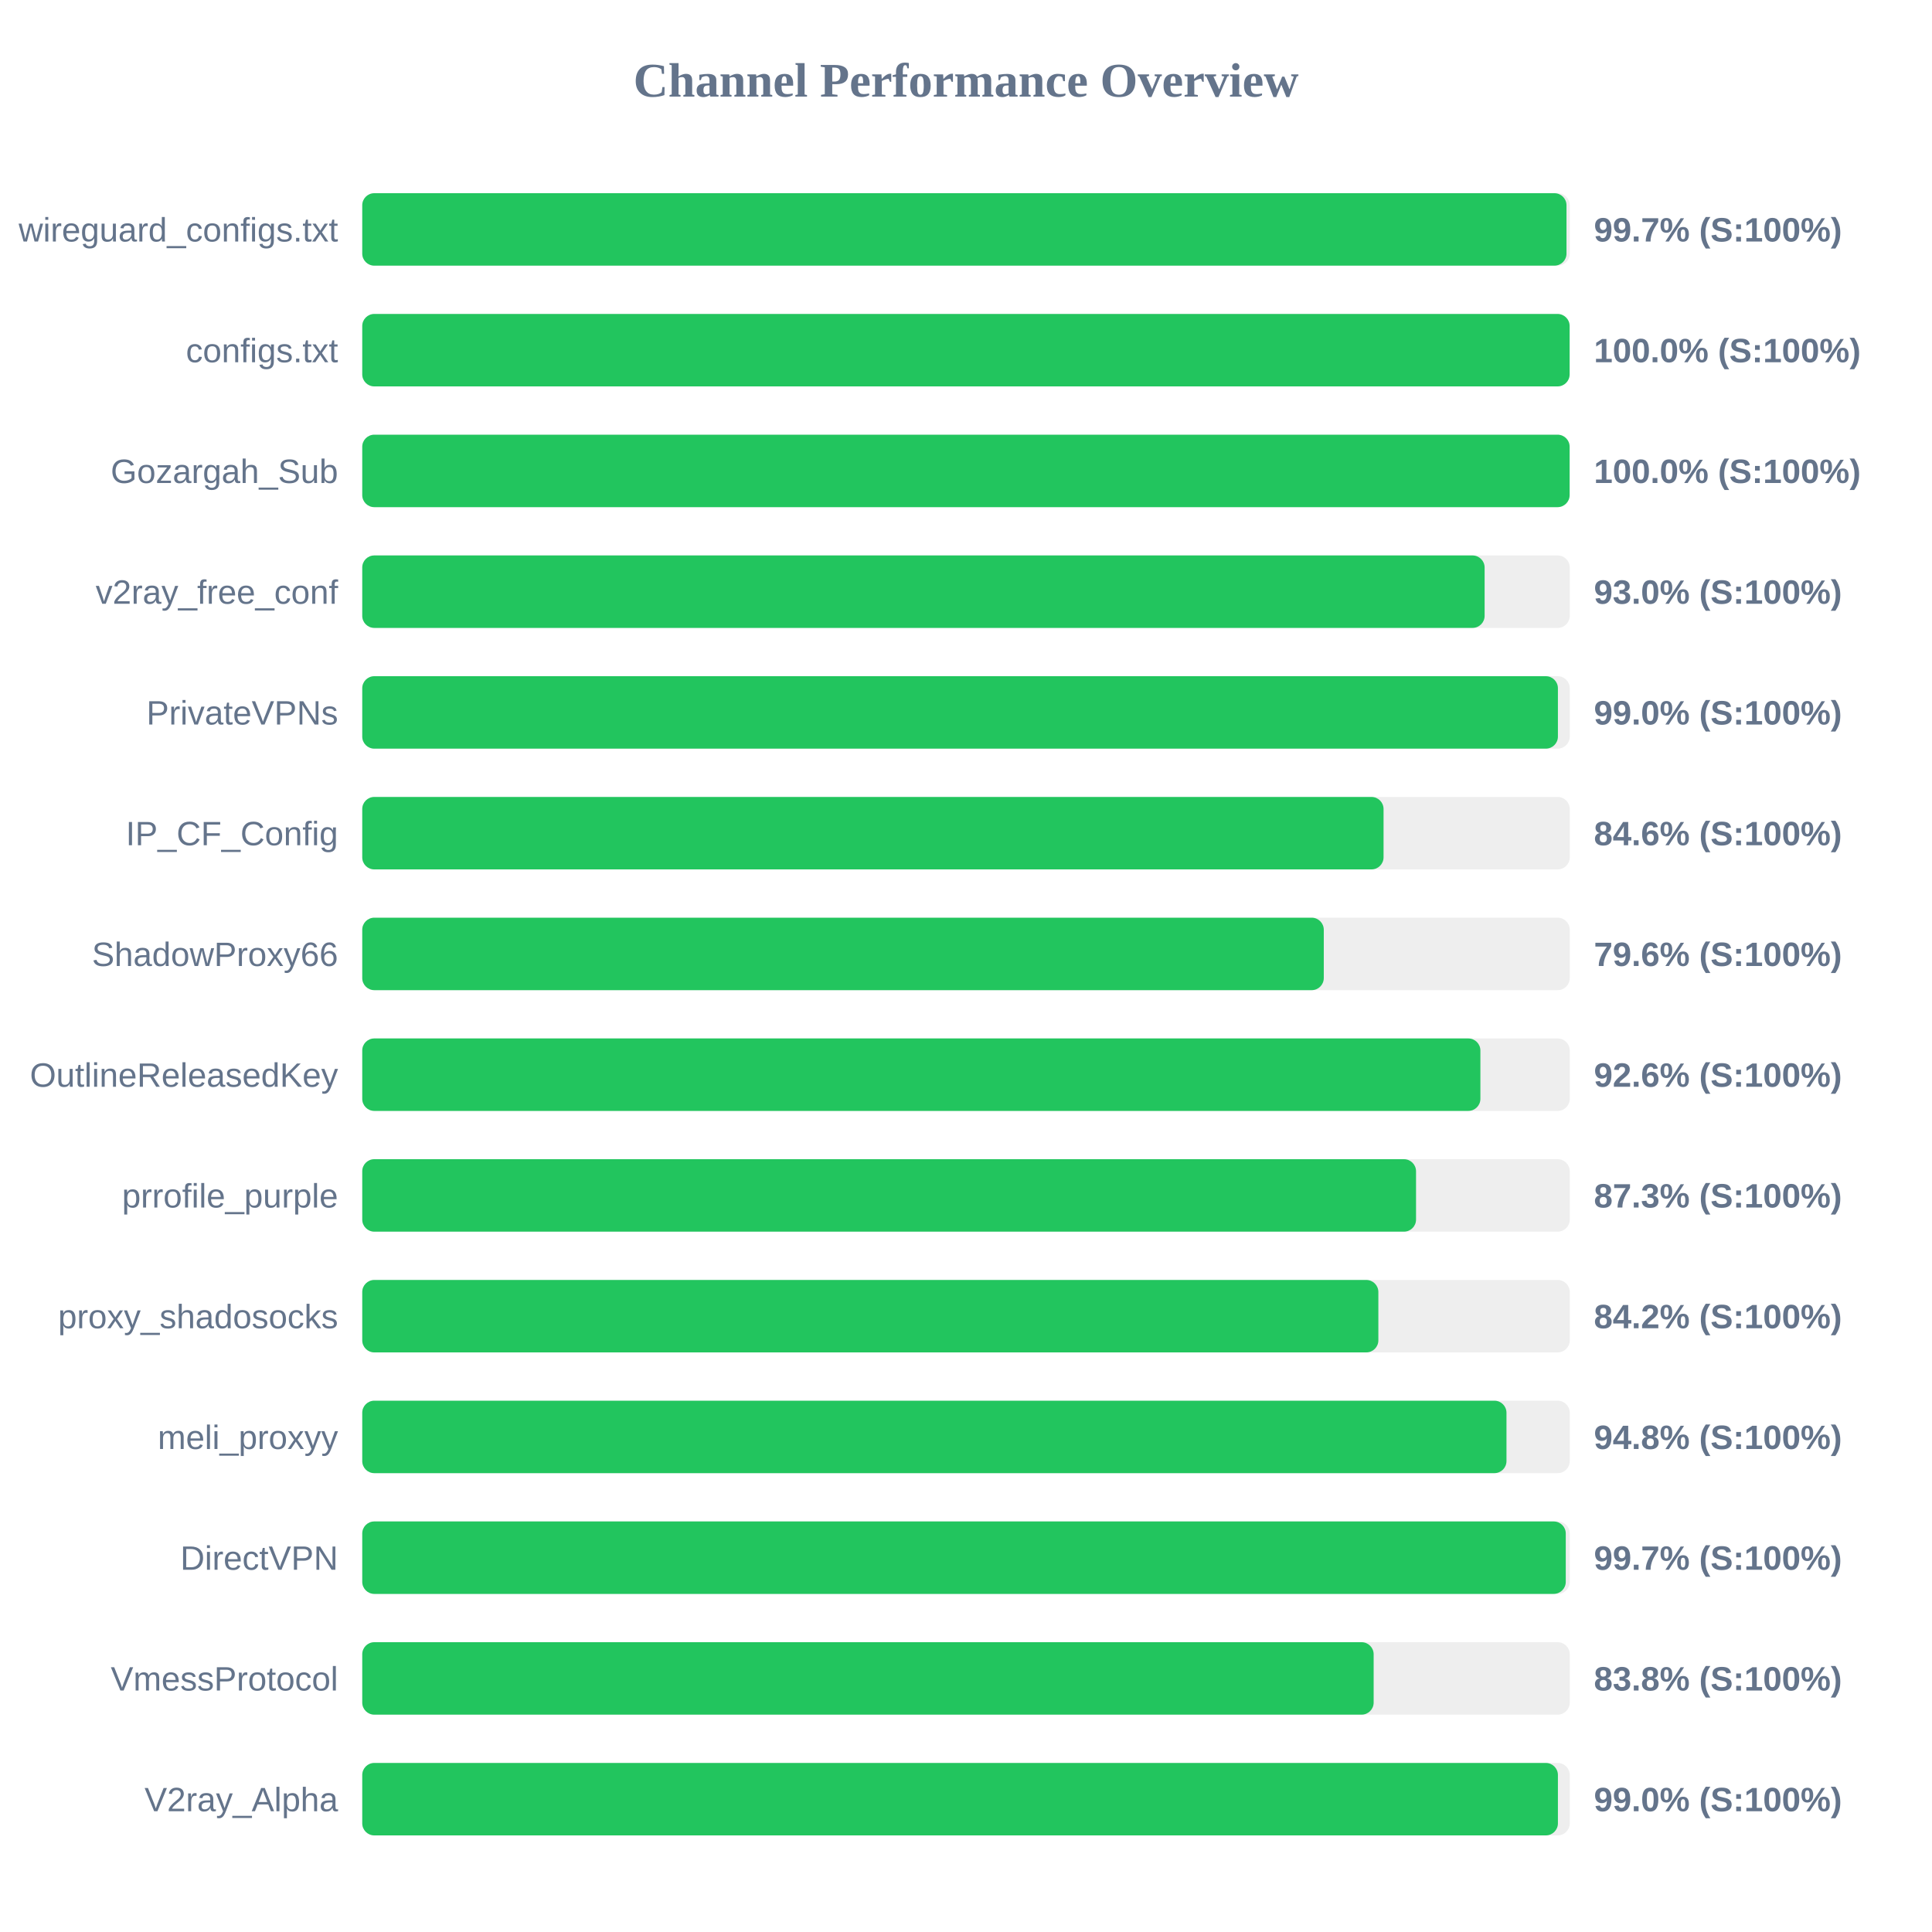
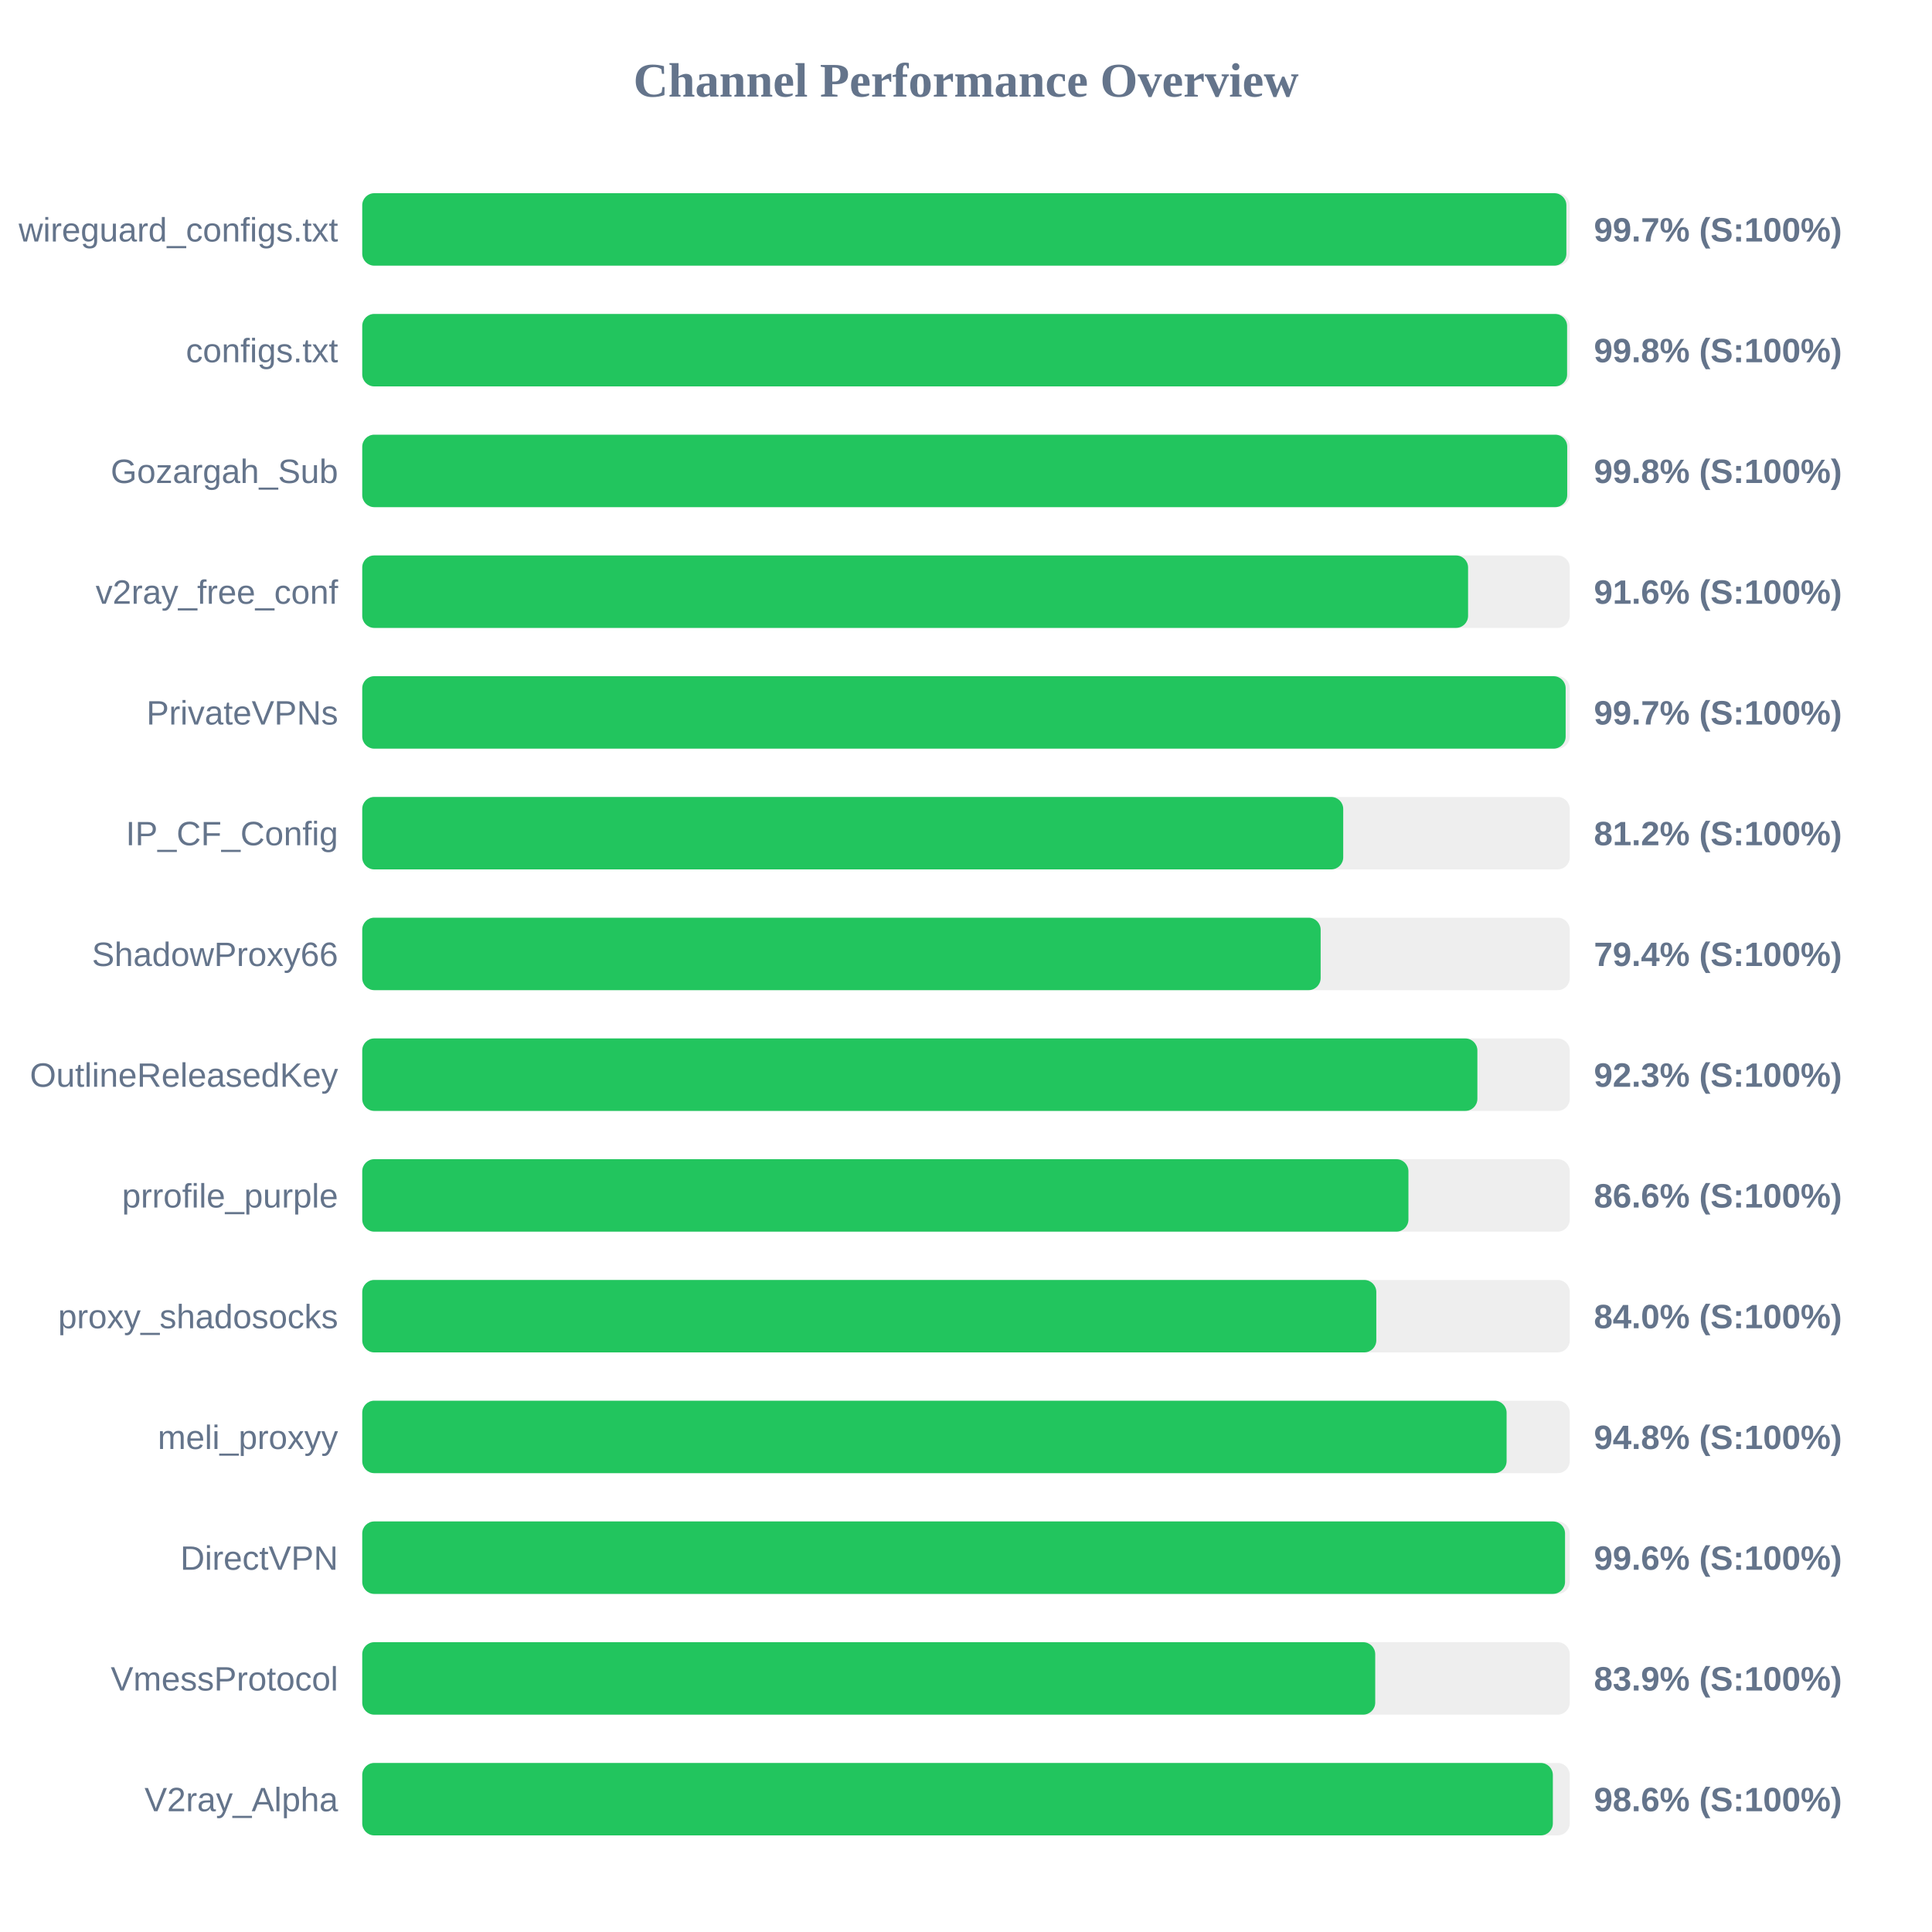
<svg xmlns="http://www.w3.org/2000/svg" width="800" height="800" version="1.1">
  <style>
        .row { font: 14px Arial; fill: #64748b; }
        .score { font: bold 14px Arial; fill: #64748b; }
    </style>
  <text x="400" y="40" text-anchor="middle" font-size="20px" font-weight="bold" fill="#64748b">Channel Performance Overview</text>
  <rect x="150" y="80" width="500" height="30" fill="#eee" rx="5" />
-   <rect x="150" y="80" width="498.65" height="30" fill="#22c55e" rx="5" />
+   <rect x="150" y="80" width="498.6" height="30" fill="#22c55e" rx="5" />
  <text x="140" y="100" text-anchor="end" class="row">wireguard_configs.txt</text>
  <text x="660" y="100" text-anchor="start" class="score">99.7% (S:100%)</text>
  <rect x="150" y="130" width="500" height="30" fill="#eee" rx="5" />
-   <rect x="150" y="130" width="499.95" height="30" fill="#22c55e" rx="5" />
+   <rect x="150" y="130" width="498.9" height="30" fill="#22c55e" rx="5" />
  <text x="140" y="150" text-anchor="end" class="row">configs.txt</text>
-   <text x="660" y="150" text-anchor="start" class="score">100.0% (S:100%)</text>
+   <text x="660" y="150" text-anchor="start" class="score">99.8% (S:100%)</text>
  <rect x="150" y="180" width="500" height="30" fill="#eee" rx="5" />
-   <rect x="150" y="180" width="499.95" height="30" fill="#22c55e" rx="5" />
+   <rect x="150" y="180" width="498.95" height="30" fill="#22c55e" rx="5" />
  <text x="140" y="200" text-anchor="end" class="row">Gozargah_Sub</text>
-   <text x="660" y="200" text-anchor="start" class="score">100.0% (S:100%)</text>
+   <text x="660" y="200" text-anchor="start" class="score">99.8% (S:100%)</text>
  <rect x="150" y="230" width="500" height="30" fill="#eee" rx="5" />
-   <rect x="150" y="230" width="464.75" height="30" fill="#22c55e" rx="5" />
+   <rect x="150" y="230" width="457.9" height="30" fill="#22c55e" rx="5" />
  <text x="140" y="250" text-anchor="end" class="row">v2ray_free_conf</text>
-   <text x="660" y="250" text-anchor="start" class="score">93.0% (S:100%)</text>
+   <text x="660" y="250" text-anchor="start" class="score">91.6% (S:100%)</text>
  <rect x="150" y="280" width="500" height="30" fill="#eee" rx="5" />
-   <rect x="150" y="280" width="495.1" height="30" fill="#22c55e" rx="5" />
+   <rect x="150" y="280" width="498.3" height="30" fill="#22c55e" rx="5" />
  <text x="140" y="300" text-anchor="end" class="row">PrivateVPNs</text>
-   <text x="660" y="300" text-anchor="start" class="score">99.0% (S:100%)</text>
+   <text x="660" y="300" text-anchor="start" class="score">99.7% (S:100%)</text>
  <rect x="150" y="330" width="500" height="30" fill="#eee" rx="5" />
-   <rect x="150" y="330" width="422.9" height="30" fill="#22c55e" rx="5" />
+   <rect x="150" y="330" width="406.2" height="30" fill="#22c55e" rx="5" />
  <text x="140" y="350" text-anchor="end" class="row">IP_CF_Config</text>
-   <text x="660" y="350" text-anchor="start" class="score">84.6% (S:100%)</text>
+   <text x="660" y="350" text-anchor="start" class="score">81.2% (S:100%)</text>
  <rect x="150" y="380" width="500" height="30" fill="#eee" rx="5" />
-   <rect x="150" y="380" width="398.15" height="30" fill="#22c55e" rx="5" />
+   <rect x="150" y="380" width="396.85" height="30" fill="#22c55e" rx="5" />
  <text x="140" y="400" text-anchor="end" class="row">ShadowProxy66</text>
-   <text x="660" y="400" text-anchor="start" class="score">79.6% (S:100%)</text>
+   <text x="660" y="400" text-anchor="start" class="score">79.4% (S:100%)</text>
  <rect x="150" y="430" width="500" height="30" fill="#eee" rx="5" />
-   <rect x="150" y="430" width="463.0" height="30" fill="#22c55e" rx="5" />
+   <rect x="150" y="430" width="461.75" height="30" fill="#22c55e" rx="5" />
  <text x="140" y="450" text-anchor="end" class="row">OutlineReleasedKey</text>
-   <text x="660" y="450" text-anchor="start" class="score">92.6% (S:100%)</text>
+   <text x="660" y="450" text-anchor="start" class="score">92.3% (S:100%)</text>
  <rect x="150" y="480" width="500" height="30" fill="#eee" rx="5" />
-   <rect x="150" y="480" width="436.35" height="30" fill="#22c55e" rx="5" />
+   <rect x="150" y="480" width="433.2" height="30" fill="#22c55e" rx="5" />
  <text x="140" y="500" text-anchor="end" class="row">prrofile_purple</text>
-   <text x="660" y="500" text-anchor="start" class="score">87.3% (S:100%)</text>
+   <text x="660" y="500" text-anchor="start" class="score">86.6% (S:100%)</text>
  <rect x="150" y="530" width="500" height="30" fill="#eee" rx="5" />
-   <rect x="150" y="530" width="420.75" height="30" fill="#22c55e" rx="5" />
+   <rect x="150" y="530" width="419.9" height="30" fill="#22c55e" rx="5" />
  <text x="140" y="550" text-anchor="end" class="row">proxy_shadosocks</text>
-   <text x="660" y="550" text-anchor="start" class="score">84.2% (S:100%)</text>
+   <text x="660" y="550" text-anchor="start" class="score">84.0% (S:100%)</text>
  <rect x="150" y="580" width="500" height="30" fill="#eee" rx="5" />
-   <rect x="150" y="580" width="473.8" height="30" fill="#22c55e" rx="5" />
+   <rect x="150" y="580" width="473.85" height="30" fill="#22c55e" rx="5" />
  <text x="140" y="600" text-anchor="end" class="row">meli_proxyy</text>
  <text x="660" y="600" text-anchor="start" class="score">94.8% (S:100%)</text>
  <rect x="150" y="630" width="500" height="30" fill="#eee" rx="5" />
-   <rect x="150" y="630" width="498.35" height="30" fill="#22c55e" rx="5" />
+   <rect x="150" y="630" width="498.05" height="30" fill="#22c55e" rx="5" />
  <text x="140" y="650" text-anchor="end" class="row">DirectVPN</text>
-   <text x="660" y="650" text-anchor="start" class="score">99.7% (S:100%)</text>
+   <text x="660" y="650" text-anchor="start" class="score">99.6% (S:100%)</text>
  <rect x="150" y="680" width="500" height="30" fill="#eee" rx="5" />
-   <rect x="150" y="680" width="418.8" height="30" fill="#22c55e" rx="5" />
+   <rect x="150" y="680" width="419.45" height="30" fill="#22c55e" rx="5" />
  <text x="140" y="700" text-anchor="end" class="row">VmessProtocol</text>
-   <text x="660" y="700" text-anchor="start" class="score">83.8% (S:100%)</text>
+   <text x="660" y="700" text-anchor="start" class="score">83.9% (S:100%)</text>
  <rect x="150" y="730" width="500" height="30" fill="#eee" rx="5" />
-   <rect x="150" y="730" width="495.1" height="30" fill="#22c55e" rx="5" />
+   <rect x="150" y="730" width="493.0" height="30" fill="#22c55e" rx="5" />
  <text x="140" y="750" text-anchor="end" class="row">V2ray_Alpha</text>
-   <text x="660" y="750" text-anchor="start" class="score">99.0% (S:100%)</text>
+   <text x="660" y="750" text-anchor="start" class="score">98.6% (S:100%)</text>
</svg>
